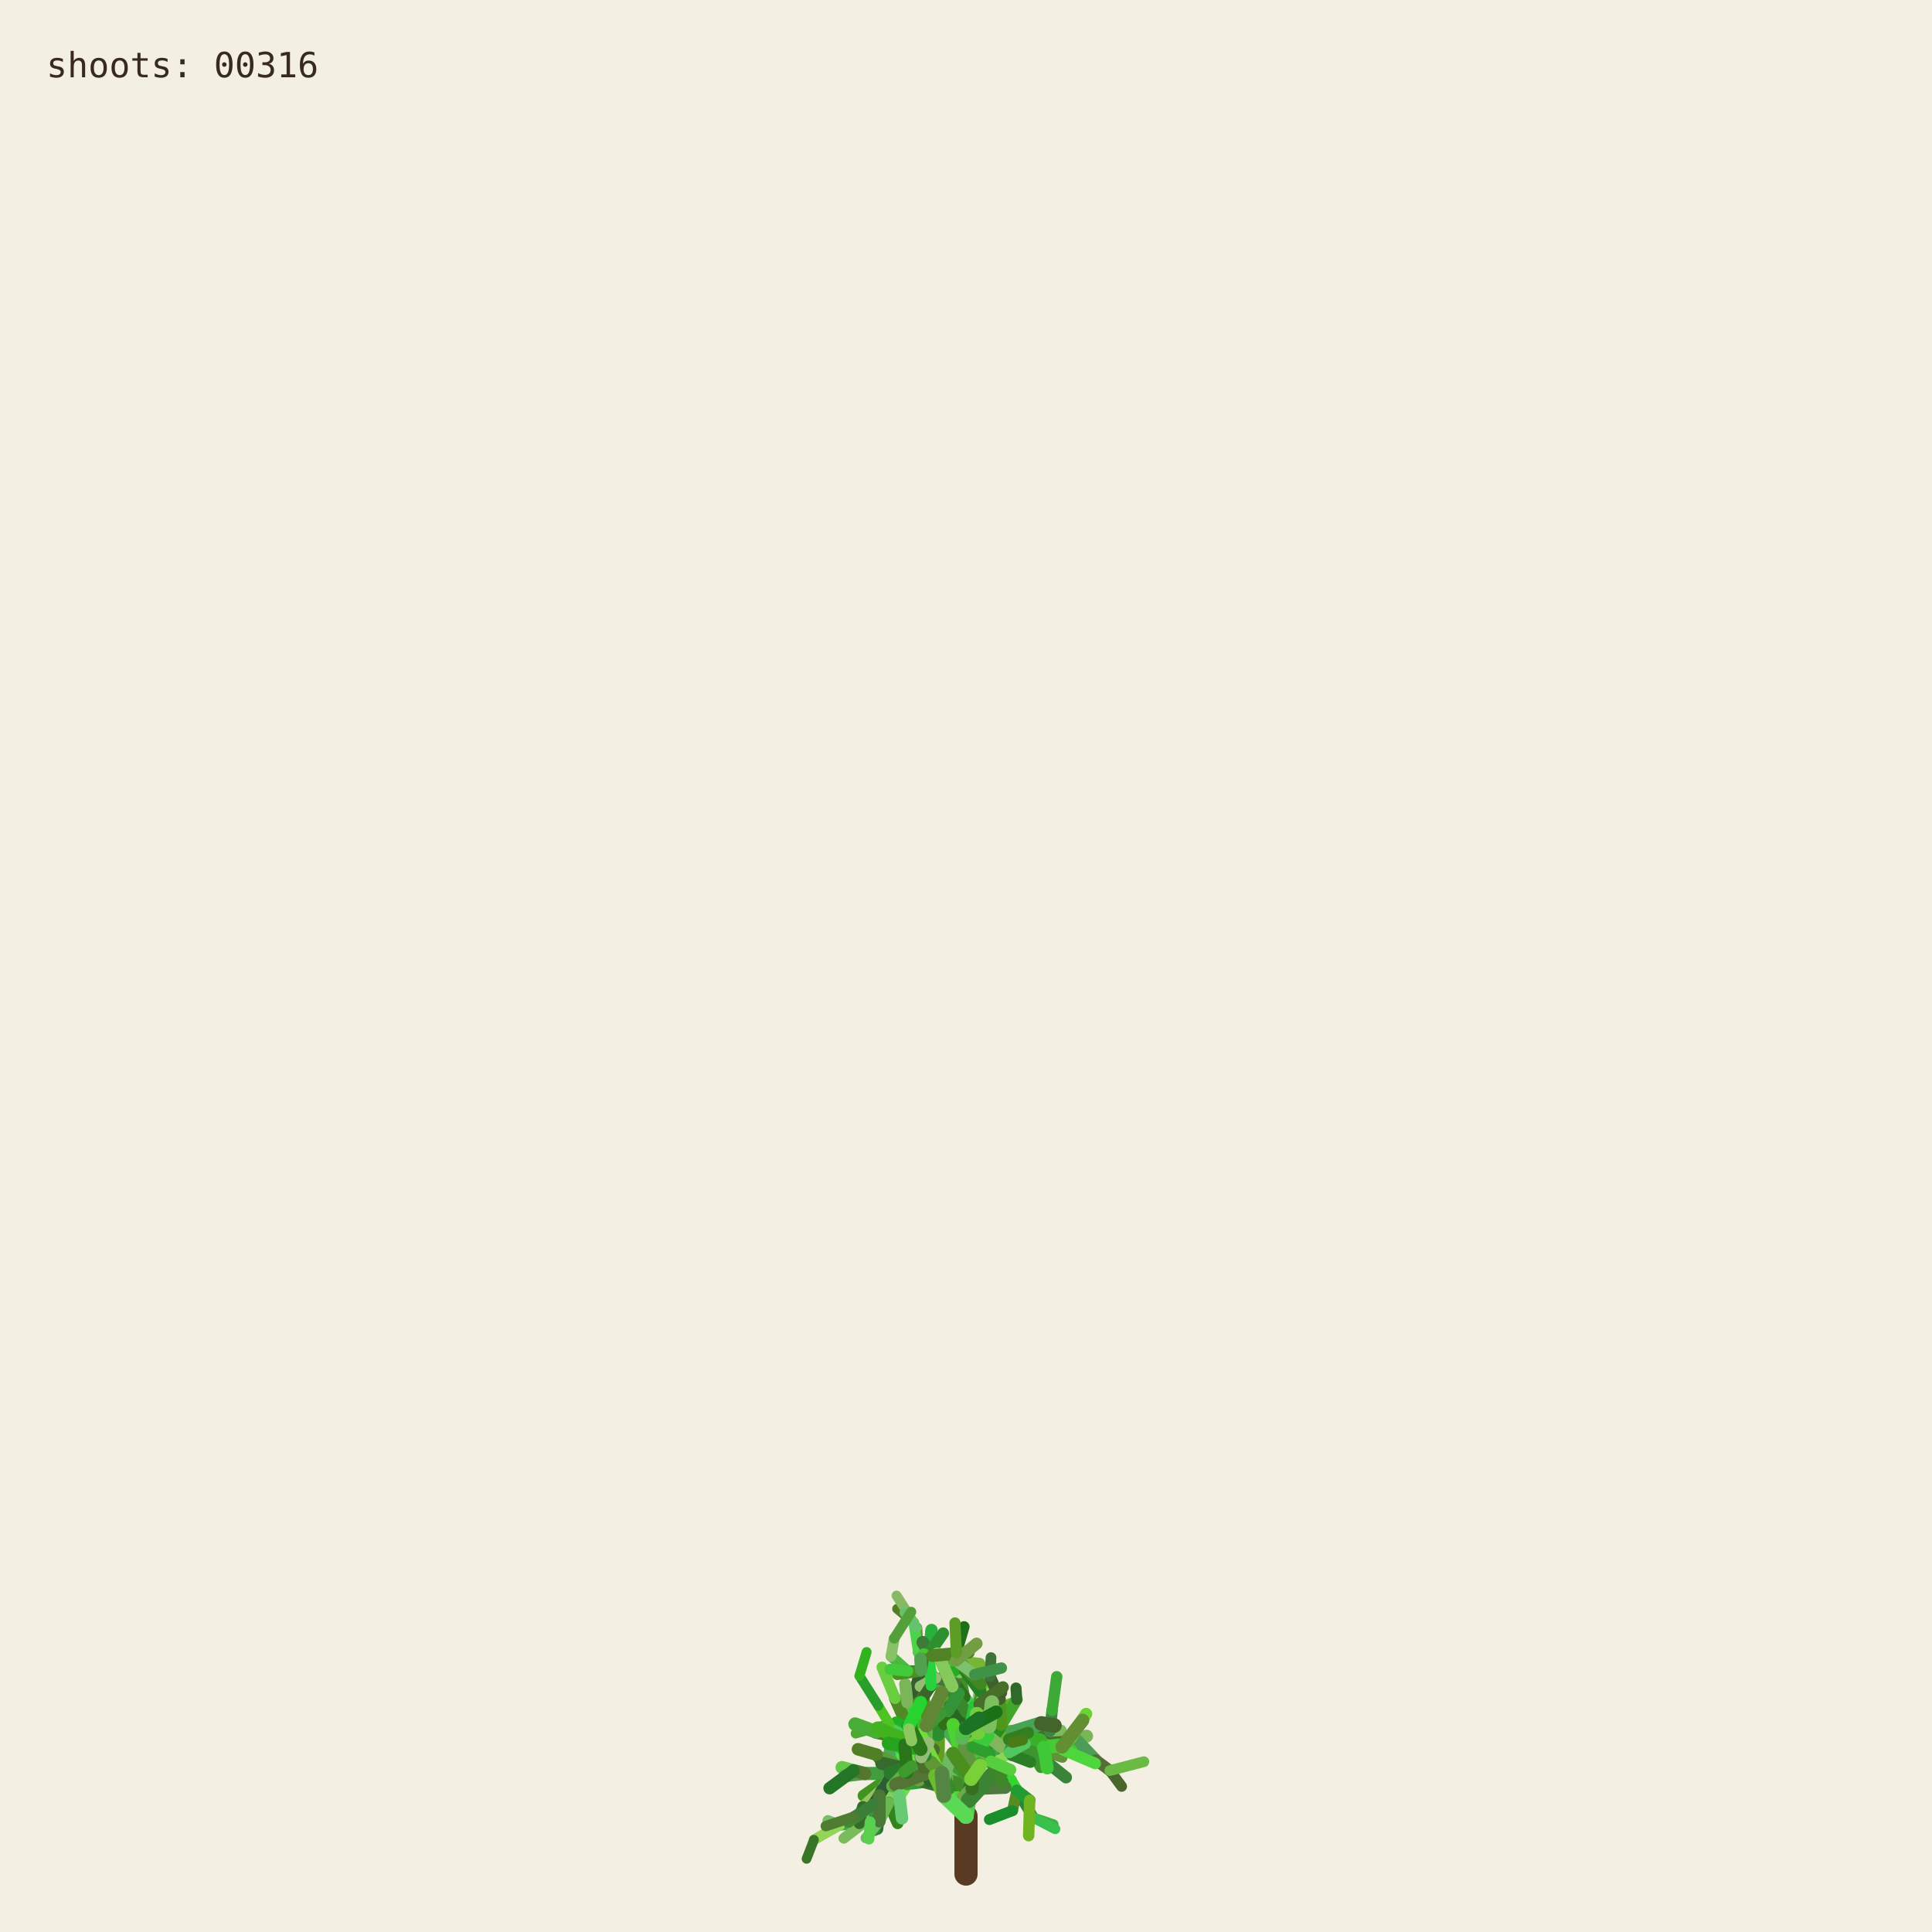
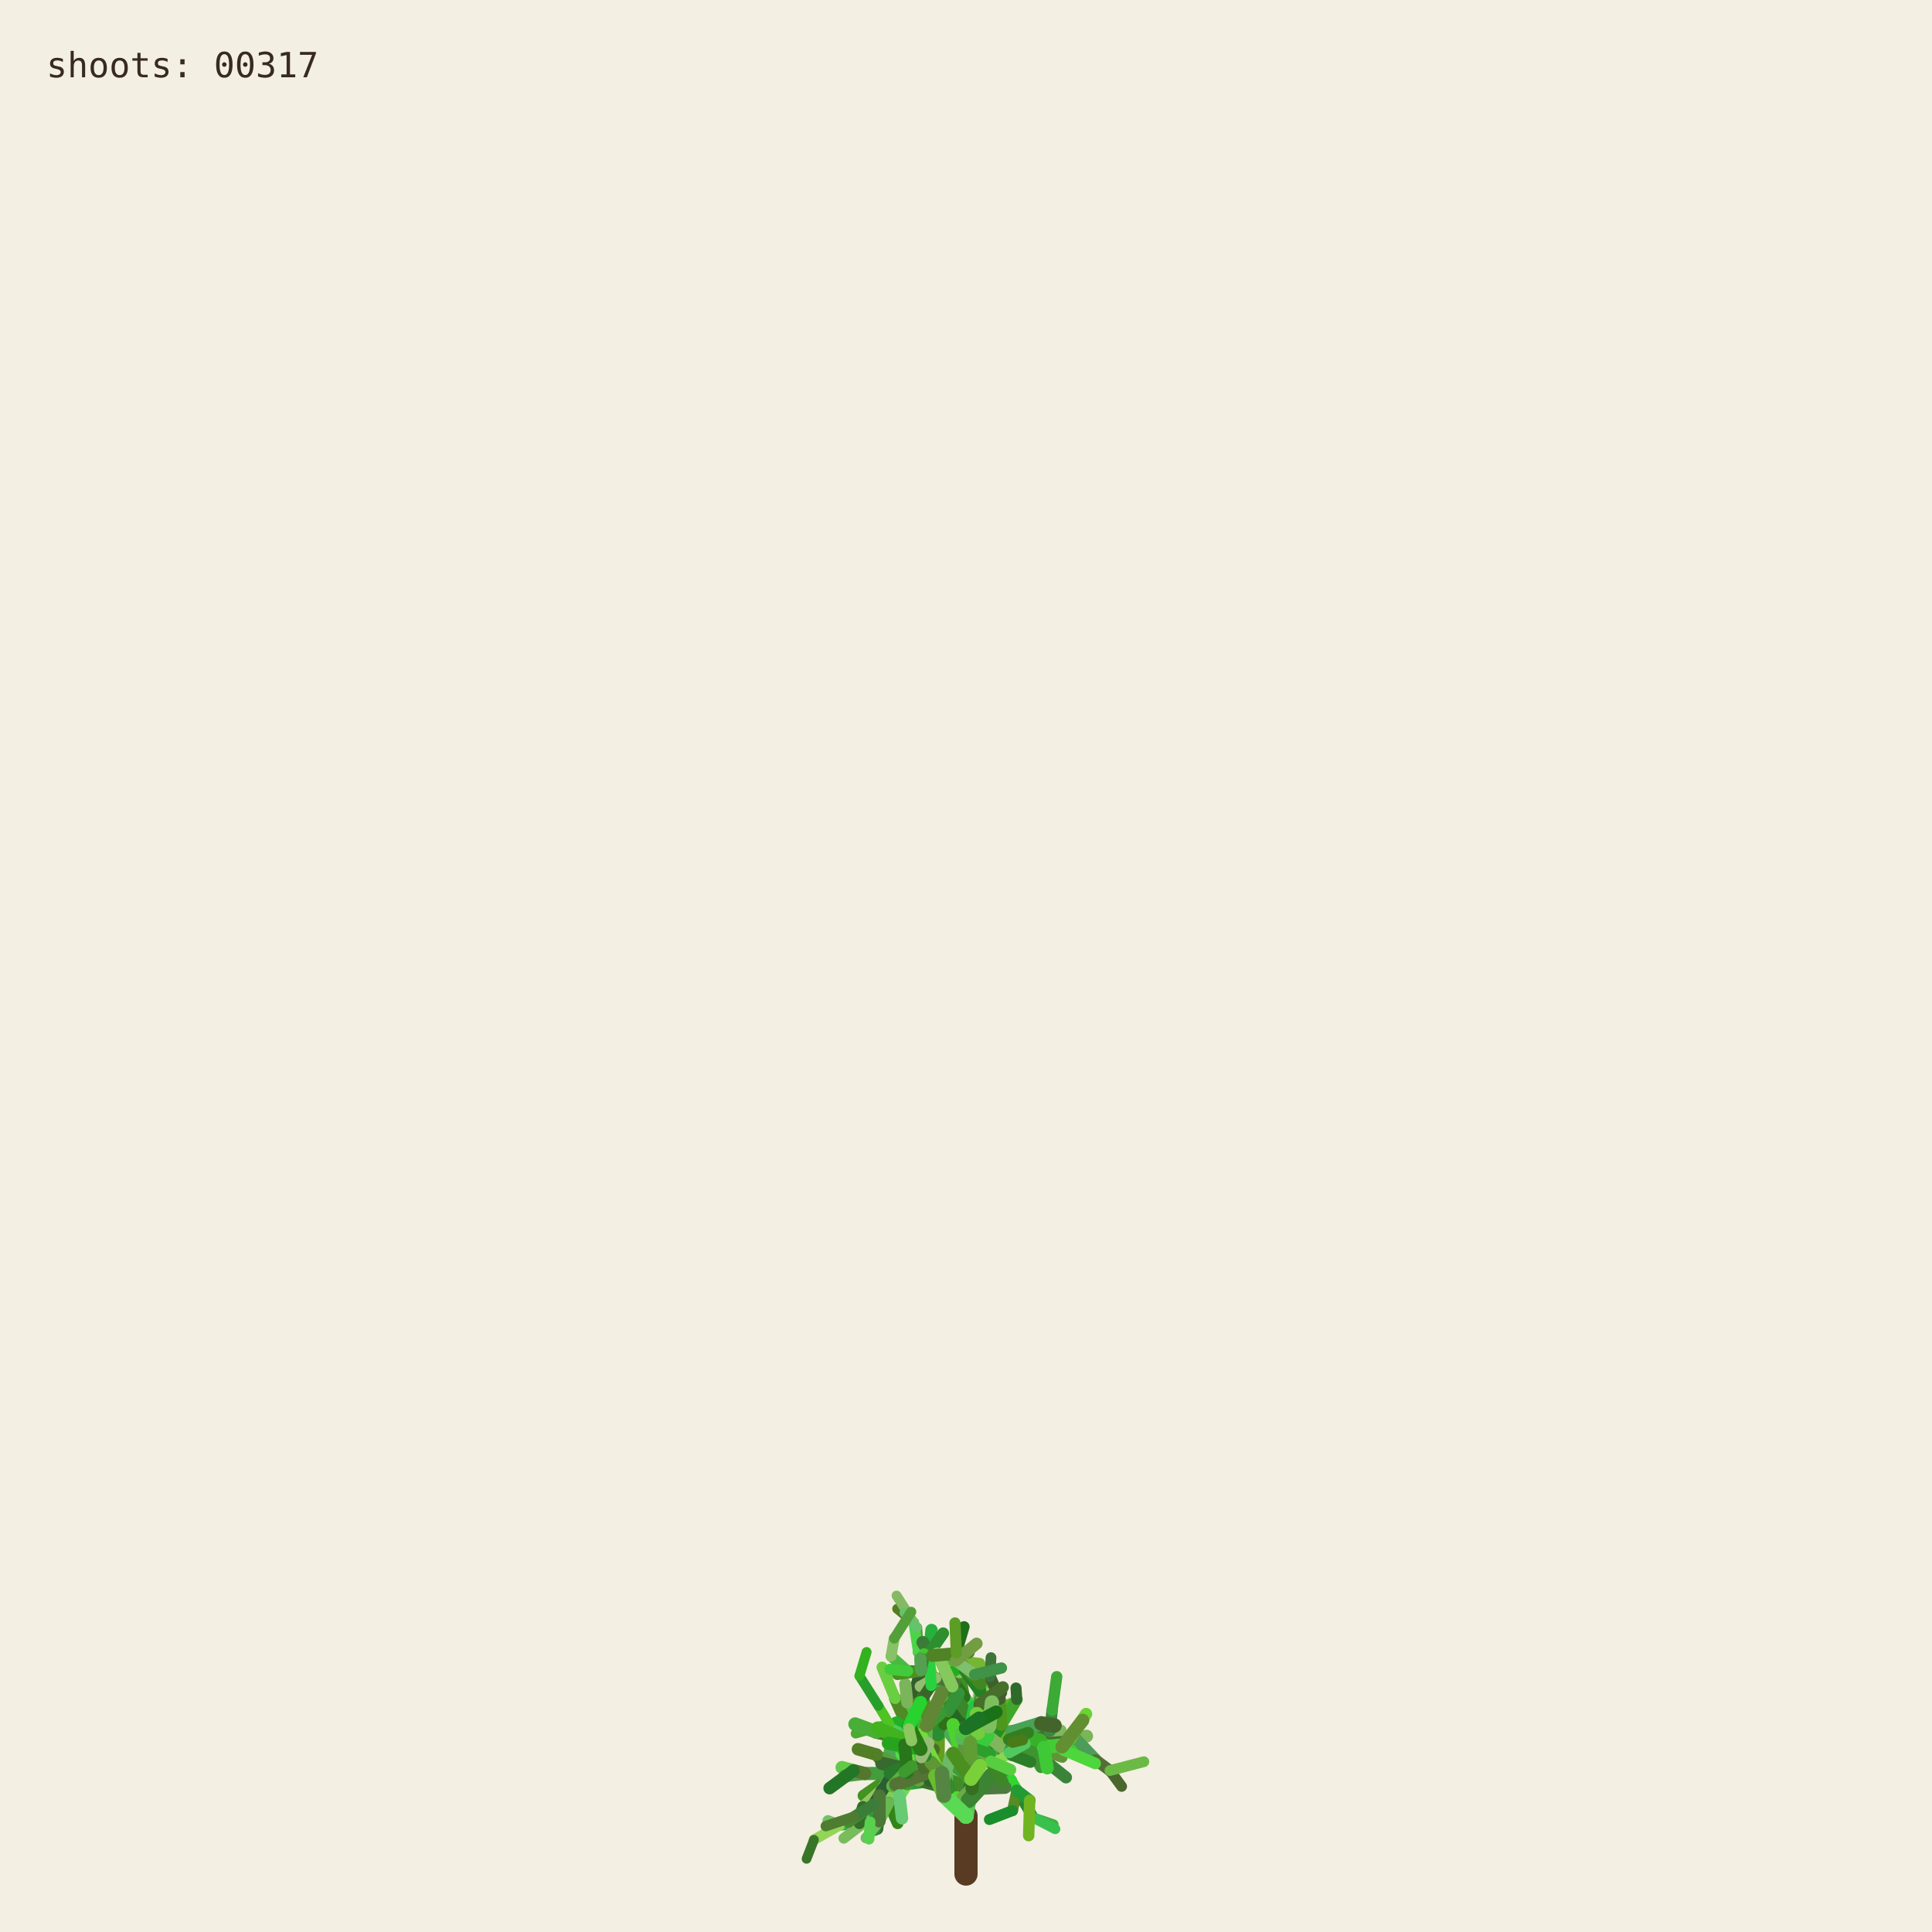
<svg xmlns="http://www.w3.org/2000/svg" viewBox="0 0 1000 1000" role="img" aria-labelledby="title desc">
  <rect width="1000" height="1000" fill="#f3efe3" />
  <g fill="none" stroke-linecap="round">
    <path d="M500 970 L500 940" stroke="#593a22" stroke-width="12" />
    <path d="M500.000 940.000 L494.591 923.254" stroke="hsl(89 50% 51%)" stroke-width="8.067" data-shoot="1" />
    <path d="M500.000 940.000 L498.548 930.480" stroke="hsl(108 42% 32%)" stroke-width="7.603" data-shoot="2" />
    <path d="M494.591 923.254 L485.237 916.016" stroke="hsl(129 39% 53%)" stroke-width="7.427" data-shoot="3" />
    <path d="M498.548 930.480 L502.606 920.794" stroke="hsl(125 41% 32%)" stroke-width="7.235" data-shoot="4" />
    <path d="M502.606 920.794 L496.770 905.343" stroke="hsl(93 34% 43%)" stroke-width="7.253" data-shoot="5" />
    <path d="M494.591 923.254 L497.365 909.040" stroke="hsl(116 35% 60%)" stroke-width="8.012" data-shoot="6" />
    <path d="M485.237 916.016 L485.497 897.710" stroke="hsl(89 69% 37%)" stroke-width="7.213" data-shoot="7" />
    <path d="M496.770 905.343 L501.215 895.004" stroke="hsl(92 66% 60%)" stroke-width="7.141" data-shoot="8" />
    <path d="M497.365 909.040 L506.164 896.866" stroke="hsl(126 59% 38%)" stroke-width="8.073" data-shoot="9" />
    <path d="M501.215 895.004 L510.832 888.548" stroke="hsl(91 35% 42%)" stroke-width="6.879" data-shoot="10" />
    <path d="M485.497 897.710 L493.416 891.622" stroke="hsl(104 36% 49%)" stroke-width="7.124" data-shoot="11" />
    <path d="M500.000 940.000 L490.927 925.443" stroke="hsl(108 70% 51%)" stroke-width="7.399" data-shoot="12" />
    <path d="M485.237 916.016 L479.157 913.325" stroke="hsl(112 69% 34%)" stroke-width="7.149" data-shoot="13" />
    <path d="M490.927 925.443 L481.351 921.527" stroke="hsl(111 58% 32%)" stroke-width="6.945" data-shoot="14" />
    <path d="M498.548 930.480 L503.173 925.799" stroke="hsl(98 40% 48%)" stroke-width="6.990" data-shoot="15" />
    <path d="M496.770 905.343 L505.035 888.845" stroke="hsl(101 68% 48%)" stroke-width="6.979" data-shoot="16" />
    <path d="M493.416 891.622 L508.817 896.643" stroke="hsl(128 70% 39%)" stroke-width="6.561" data-shoot="17" />
    <path d="M479.157 913.325 L469.750 899.500" stroke="hsl(95 57% 50%)" stroke-width="7.139" data-shoot="18" />
    <path d="M505.035 888.845 L508.436 880.301" stroke="hsl(98 53% 41%)" stroke-width="6.832" data-shoot="19" />
    <path d="M501.215 895.004 L501.550 888.479" stroke="hsl(112 68% 42%)" stroke-width="6.773" data-shoot="20" />
    <path d="M485.237 916.016 L479.029 908.697" stroke="hsl(100 57% 53%)" stroke-width="6.945" data-shoot="21" />
    <path d="M502.606 920.794 L496.127 911.207" stroke="hsl(123 62% 40%)" stroke-width="6.865" data-shoot="22" />
    <path d="M496.127 911.207 L497.635 896.782" stroke="hsl(93 65% 34%)" stroke-width="6.505" data-shoot="23" />
    <path d="M494.591 923.254 L500.793 909.571" stroke="hsl(113 71% 34%)" stroke-width="7.895" data-shoot="24" />
    <path d="M485.237 916.016 L479.462 917.793" stroke="hsl(99 66% 28%)" stroke-width="7.154" data-shoot="25" />
    <path d="M485.237 916.016 L473.231 912.147" stroke="hsl(93 38% 42%)" stroke-width="6.997" data-shoot="26" />
    <path d="M485.237 916.016 L473.737 913.680" stroke="hsl(114 35% 58%)" stroke-width="6.828" data-shoot="27" />
    <path d="M497.635 896.782 L497.395 881.015" stroke="hsl(110 56% 51%)" stroke-width="6.336" data-shoot="28" />
    <path d="M469.750 899.500 L453.522 896.436" stroke="hsl(121 37% 46%)" stroke-width="7.140" data-shoot="29" />
    <path d="M481.351 921.527 L469.530 923.105" stroke="hsl(126 55% 40%)" stroke-width="6.995" data-shoot="30" />
    <path d="M505.035 888.845 L499.035 878.436" stroke="hsl(88 42% 31%)" stroke-width="6.545" data-shoot="31" />
    <path d="M502.606 920.794 L507.653 911.330" stroke="hsl(99 57% 28%)" stroke-width="6.856" data-shoot="32" />
    <path d="M481.351 921.527 L478.279 914.724" stroke="hsl(122 35% 29%)" stroke-width="6.742" data-shoot="33" />
    <path d="M508.817 896.643 L522.168 900.369" stroke="hsl(122 67% 50%)" stroke-width="6.210" data-shoot="34" />
    <path d="M479.029 908.697 L477.185 899.261" stroke="hsl(124 64% 35%)" stroke-width="6.693" data-shoot="35" />
    <path d="M494.591 923.254 L498.563 913.442" stroke="hsl(122 45% 42%)" stroke-width="7.987" data-shoot="36" />
    <path d="M473.737 913.680 L467.283 915.265" stroke="hsl(125 60% 37%)" stroke-width="6.814" data-shoot="37" />
    <path d="M481.351 921.527 L469.226 908.135" stroke="hsl(113 69% 37%)" stroke-width="6.660" data-shoot="38" />
    <path d="M473.231 912.147 L461.374 919.424" stroke="hsl(100 70% 60%)" stroke-width="6.453" data-shoot="39" />
    <path d="M497.635 896.782 L500.334 886.420" stroke="hsl(108 47% 53%)" stroke-width="6.302" data-shoot="40" />
    <path d="M467.283 915.265 L455.168 929.331" stroke="hsl(120 40% 35%)" stroke-width="6.786" data-shoot="41" />
    <path d="M508.817 896.643 L512.869 911.725" stroke="hsl(110 63% 40%)" stroke-width="6.518" data-shoot="42" />
    <path d="M496.127 911.207 L497.987 905.795" stroke="hsl(115 70% 35%)" stroke-width="6.363" data-shoot="43" />
    <path d="M507.653 911.330 L512.674 910.357" stroke="hsl(104 36% 57%)" stroke-width="6.747" data-shoot="44" />
    <path d="M479.157 913.325 L470.181 917.185" stroke="hsl(95 64% 53%)" stroke-width="6.833" data-shoot="45" />
    <path d="M469.750 899.500 L469.633 881.151" stroke="hsl(111 38% 45%)" stroke-width="6.815" data-shoot="46" />
    <path d="M479.029 908.697 L480.879 892.655" stroke="hsl(102 44% 35%)" stroke-width="6.467" data-shoot="47" />
    <path d="M500.334 886.420 L507.457 881.593" stroke="hsl(118 47% 56%)" stroke-width="6.197" data-shoot="48" />
    <path d="M461.374 919.424 L446.935 929.431" stroke="hsl(102 65% 35%)" stroke-width="6.069" data-shoot="49" />
    <path d="M508.436 880.301 L507.585 871.602" stroke="hsl(97 61% 57%)" stroke-width="6.448" data-shoot="50" />
    <path d="M512.674 910.357 L523.304 921.702" stroke="hsl(122 61% 39%)" stroke-width="6.341" data-shoot="51" />
    <path d="M500.000 940.000 L501.279 931.882" stroke="hsl(118 51% 56%)" stroke-width="7.998" data-shoot="52" />
    <path d="M499.035 878.436 L496.590 865.625" stroke="hsl(103 58% 35%)" stroke-width="6.115" data-shoot="53" />
    <path d="M485.497 897.710 L488.970 892.287" stroke="hsl(123 54% 36%)" stroke-width="7.087" data-shoot="54" />
    <path d="M496.590 865.625 L495.009 855.557" stroke="hsl(97 49% 56%)" stroke-width="6.061" data-shoot="55" />
    <path d="M469.633 881.151 L484.418 870.623" stroke="hsl(128 48% 30%)" stroke-width="6.659" data-shoot="56" />
    <path d="M485.237 916.016 L477.752 911.974" stroke="hsl(90 58% 50%)" stroke-width="6.898" data-shoot="57" />
    <path d="M498.563 913.442 L502.383 908.863" stroke="hsl(97 61% 59%)" stroke-width="7.688" data-shoot="58" />
    <path d="M479.157 913.325 L464.639 921.037" stroke="hsl(94 69% 32%)" stroke-width="6.531" data-shoot="59" />
    <path d="M478.279 914.724 L471.794 900.929" stroke="hsl(117 71% 29%)" stroke-width="6.231" data-shoot="60" />
    <path d="M522.168 900.369 L536.734 901.964" stroke="hsl(111 46% 60%)" stroke-width="6.038" data-shoot="61" />
    <path d="M471.794 900.929 L465.848 895.170" stroke="hsl(103 40% 56%)" stroke-width="5.768" data-shoot="62" />
    <path d="M469.750 899.500 L468.128 889.982" stroke="hsl(93 64% 30%)" stroke-width="6.667" data-shoot="63" />
    <path d="M477.185 899.261 L475.657 893.582" stroke="hsl(113 52% 40%)" stroke-width="6.319" data-shoot="64" />
    <path d="M479.029 908.697 L474.737 903.891" stroke="hsl(93 52% 43%)" stroke-width="6.709" data-shoot="65" />
    <path d="M523.304 921.702 L526.314 926.781" stroke="hsl(119 67% 51%)" stroke-width="6.166" data-shoot="66" />
    <path d="M505.035 888.845 L507.387 875.338" stroke="hsl(96 40% 59%)" stroke-width="6.739" data-shoot="67" />
    <path d="M522.168 900.369 L537.413 908.545" stroke="hsl(99 61% 27%)" stroke-width="6.155" data-shoot="68" />
    <path d="M497.395 881.015 L483.011 868.683" stroke="hsl(129 53% 36%)" stroke-width="6.314" data-shoot="69" />
    <path d="M522.168 900.369 L534.219 906.339" stroke="hsl(108 48% 38%)" stroke-width="6.199" data-shoot="70" />
    <path d="M493.416 891.622 L507.262 882.093" stroke="hsl(127 63% 43%)" stroke-width="6.826" data-shoot="71" />
    <path d="M502.383 908.863 L508.238 907.761" stroke="hsl(99 66% 30%)" stroke-width="7.032" data-shoot="72" />
    <path d="M508.817 896.643 L514.829 892.790" stroke="hsl(125 40% 46%)" stroke-width="6.585" data-shoot="73" />
    <path d="M468.128 889.982 L473.133 877.764" stroke="hsl(115 52% 51%)" stroke-width="6.671" data-shoot="74" />
    <path d="M465.848 895.170 L460.313 892.280" stroke="hsl(102 70% 44%)" stroke-width="5.549" data-shoot="75" />
    <path d="M468.128 889.982 L463.284 879.089" stroke="hsl(94 59% 34%)" stroke-width="6.302" data-shoot="76" />
    <path d="M461.374 919.424 L456.357 926.300" stroke="hsl(126 42% 53%)" stroke-width="6.125" data-shoot="77" />
    <path d="M483.011 868.683 L476.458 865.059" stroke="hsl(124 68% 42%)" stroke-width="6.199" data-shoot="78" />
    <path d="M455.168 929.331 L454.837 939.862" stroke="hsl(125 68% 35%)" stroke-width="6.316" data-shoot="79" />
    <path d="M534.219 906.339 L550.383 905.736" stroke="hsl(112 63% 35%)" stroke-width="5.969" data-shoot="80" />
    <path d="M470.181 917.185 L459.860 933.116" stroke="hsl(100 53% 58%)" stroke-width="6.224" data-shoot="81" />
    <path d="M497.395 881.015 L484.197 869.260" stroke="hsl(122 53% 43%)" stroke-width="5.862" data-shoot="82" />
    <path d="M536.734 901.964 L543.504 896.023" stroke="hsl(116 68% 27%)" stroke-width="5.871" data-shoot="83" />
    <path d="M476.458 865.059 L469.801 864.922" stroke="hsl(112 62% 33%)" stroke-width="6.006" data-shoot="84" />
    <path d="M506.164 896.866 L524.059 896.699" stroke="hsl(91 64% 42%)" stroke-width="7.575" data-shoot="85" />
    <path d="M485.237 916.016 L472.910 908.590" stroke="hsl(102 57% 31%)" stroke-width="6.875" data-shoot="86" />
    <path d="M469.530 923.105 L465.520 929.278" stroke="hsl(107 67% 59%)" stroke-width="6.616" data-shoot="87" />
    <path d="M505.035 888.845 L509.868 870.612" stroke="hsl(101 57% 37%)" stroke-width="6.791" data-shoot="88" />
    <path d="M493.416 891.622 L509.951 888.485" stroke="hsl(92 44% 58%)" stroke-width="6.812" data-shoot="89" />
    <path d="M503.173 925.799 L520.191 925.155" stroke="hsl(105 34% 36%)" stroke-width="6.682" data-shoot="90" />
    <path d="M474.737 903.891 L466.772 894.583" stroke="hsl(116 48% 51%)" stroke-width="6.158" data-shoot="91" />
    <path d="M484.197 869.260 L475.358 855.233" stroke="hsl(100 34% 37%)" stroke-width="5.647" data-shoot="92" />
    <path d="M505.035 888.845 L500.829 880.951" stroke="hsl(127 58% 52%)" stroke-width="6.474" data-shoot="93" />
    <path d="M479.157 913.325 L471.905 914.367" stroke="hsl(125 48% 52%)" stroke-width="6.716" data-shoot="94" />
    <path d="M501.279 931.882 L513.403 918.671" stroke="hsl(114 44% 36%)" stroke-width="7.978" data-shoot="95" />
    <path d="M524.059 896.699 L540.269 904.338" stroke="hsl(108 35% 44%)" stroke-width="7.297" data-shoot="96" />
    <path d="M524.059 896.699 L540.170 897.356" stroke="hsl(125 52% 30%)" stroke-width="6.964" data-shoot="97" />
    <path d="M497.635 896.782 L497.191 889.399" stroke="hsl(88 69% 31%)" stroke-width="6.119" data-shoot="98" />
    <path d="M508.436 880.301 L513.376 874.721" stroke="hsl(89 59% 56%)" stroke-width="6.732" data-shoot="99" />
    <path d="M469.530 923.105 L461.520 917.825" stroke="hsl(113 54% 40%)" stroke-width="7.033" data-shoot="100" />
    <path d="M473.133 877.764 L476.780 864.372" stroke="hsl(110 34% 27%)" stroke-width="6.596" data-shoot="101" />
    <path d="M471.794 900.929 L479.914 884.001" stroke="hsl(126 41% 32%)" stroke-width="6.024" data-shoot="102" />
    <path d="M512.674 910.357 L522.333 907.203" stroke="hsl(103 64% 43%)" stroke-width="6.219" data-shoot="103" />
    <path d="M509.868 870.612 L506.361 863.395" stroke="hsl(120 56% 49%)" stroke-width="6.521" data-shoot="104" />
    <path d="M540.170 897.356 L556.575 899.863" stroke="hsl(100 40% 31%)" stroke-width="6.676" data-shoot="105" />
    <path d="M459.860 933.116 L464.616 943.790" stroke="hsl(105 68% 31%)" stroke-width="5.925" data-shoot="106" />
    <path d="M461.520 917.825 L453.738 908.211" stroke="hsl(98 54% 31%)" stroke-width="6.452" data-shoot="107" />
    <path d="M509.951 888.485 L523.296 882.278" stroke="hsl(97 61% 43%)" stroke-width="6.765" data-shoot="108" />
    <path d="M479.029 908.697 L460.671 906.383" stroke="hsl(128 39% 48%)" stroke-width="6.494" data-shoot="109" />
    <path d="M469.633 881.151 L468.563 871.658" stroke="hsl(98 38% 53%)" stroke-width="6.301" data-shoot="110" />
    <path d="M456.357 926.300 L446.582 935.154" stroke="hsl(90 47% 57%)" stroke-width="5.838" data-shoot="111" />
    <path d="M488.970 892.287 L490.829 885.358" stroke="hsl(104 63% 27%)" stroke-width="6.888" data-shoot="112" />
    <path d="M499.035 878.436 L493.946 871.238" stroke="hsl(110 61% 28%)" stroke-width="6.405" data-shoot="113" />
    <path d="M503.173 925.799 L503.949 916.037" stroke="hsl(108 61% 30%)" stroke-width="6.764" data-shoot="114" />
    <path d="M484.418 870.623 L497.330 862.535" stroke="hsl(119 70% 40%)" stroke-width="6.117" data-shoot="115" />
    <path d="M476.780 864.372 L482.198 858.124" stroke="hsl(97 71% 34%)" stroke-width="6.331" data-shoot="116" />
    <path d="M459.860 933.116 L450.375 943.022" stroke="hsl(119 67% 40%)" stroke-width="6.054" data-shoot="117" />
    <path d="M537.413 908.545 L551.771 920.000" stroke="hsl(119 40% 37%)" stroke-width="6.202" data-shoot="118" />
    <path d="M476.780 864.372 L481.041 855.578" stroke="hsl(128 51% 38%)" stroke-width="6.621" data-shoot="119" />
    <path d="M475.358 855.233 L474.548 842.544" stroke="hsl(89 65% 36%)" stroke-width="5.593" data-shoot="120" />
    <path d="M479.029 908.697 L479.467 893.313" stroke="hsl(105 42% 49%)" stroke-width="6.799" data-shoot="121" />
    <path d="M494.591 923.254 L484.466 914.996" stroke="hsl(104 48% 55%)" stroke-width="7.531" data-shoot="122" />
    <path d="M503.173 925.799 L503.396 917.056" stroke="hsl(104 56% 28%)" stroke-width="6.644" data-shoot="123" />
    <path d="M493.946 871.238 L489.038 865.959" stroke="hsl(102 40% 44%)" stroke-width="6.042" data-shoot="124" />
    <path d="M467.283 915.265 L457.242 909.920" stroke="hsl(103 45% 43%)" stroke-width="6.457" data-shoot="125" />
    <path d="M471.794 900.929 L454.133 896.956" stroke="hsl(89 50% 31%)" stroke-width="6.180" data-shoot="126" />
    <path d="M454.837 939.862 L454.096 946.606" stroke="hsl(125 36% 31%)" stroke-width="6.220" data-shoot="127" />
    <path d="M481.041 855.578 L482.155 843.709" stroke="hsl(129 63% 42%)" stroke-width="6.417" data-shoot="128" />
    <path d="M490.829 885.358 L492.861 872.817" stroke="hsl(95 65% 40%)" stroke-width="6.754" data-shoot="129" />
    <path d="M478.279 914.724 L465.635 903.587" stroke="hsl(96 66% 52%)" stroke-width="6.672" data-shoot="130" />
    <path d="M450.375 943.022 L434.576 944.722" stroke="hsl(127 55% 44%)" stroke-width="5.725" data-shoot="131" />
    <path d="M459.860 933.116 L451.962 941.801" stroke="hsl(127 54% 57%)" stroke-width="5.888" data-shoot="132" />
    <path d="M526.314 926.781 L534.894 940.878" stroke="hsl(125 53% 34%)" stroke-width="5.720" data-shoot="133" />
    <path d="M456.357 926.300 L449.709 941.533" stroke="hsl(112 47% 29%)" stroke-width="5.948" data-shoot="134" />
    <path d="M556.575 899.863 L562.434 898.624" stroke="hsl(99 39% 53%)" stroke-width="6.651" data-shoot="135" />
    <path d="M556.575 899.863 L567.158 910.979" stroke="hsl(128 34% 46%)" stroke-width="6.350" data-shoot="136" />
    <path d="M461.520 917.825 L447.767 917.982" stroke="hsl(118 43% 43%)" stroke-width="6.808" data-shoot="137" />
    <path d="M502.383 908.863 L502.275 894.506" stroke="hsl(114 52% 34%)" stroke-width="7.514" data-shoot="138" />
    <path d="M484.466 914.996 L469.919 914.610" stroke="hsl(90 45% 56%)" stroke-width="7.261" data-shoot="139" />
    <path d="M506.164 896.866 L511.996 893.538" stroke="hsl(100 40% 30%)" stroke-width="7.562" data-shoot="140" />
    <path d="M508.238 907.761 L516.195 908.520" stroke="hsl(102 44% 31%)" stroke-width="6.802" data-shoot="141" />
    <path d="M536.734 901.964 L544.250 907.905" stroke="hsl(91 54% 33%)" stroke-width="5.663" data-shoot="142" />
    <path d="M479.157 913.325 L471.950 914.117" stroke="hsl(102 39% 34%)" stroke-width="6.550" data-shoot="143" />
    <path d="M494.591 923.254 L482.152 919.513" stroke="hsl(104 56% 35%)" stroke-width="7.930" data-shoot="144" />
    <path d="M508.817 896.643 L515.085 912.072" stroke="hsl(125 43% 46%)" stroke-width="6.163" data-shoot="145" />
    <path d="M482.152 919.513 L467.316 907.872" stroke="hsl(97 66% 48%)" stroke-width="7.452" data-shoot="146" />
    <path d="M480.879 892.655 L475.418 881.125" stroke="hsl(88 59% 33%)" stroke-width="5.933" data-shoot="147" />
    <path d="M540.269 904.338 L549.716 904.178" stroke="hsl(92 48% 60%)" stroke-width="6.883" data-shoot="148" />
    <path d="M467.316 907.872 L467.480 902.032" stroke="hsl(120 56% 54%)" stroke-width="7.156" data-shoot="149" />
    <path d="M483.011 868.683 L480.032 858.496" stroke="hsl(90 69% 50%)" stroke-width="5.778" data-shoot="150" />
    <path d="M497.191 889.399 L491.630 882.997" stroke="hsl(116 51% 27%)" stroke-width="6.106" data-shoot="151" />
    <path d="M482.152 919.513 L478.791 913.069" stroke="hsl(91 53% 41%)" stroke-width="7.533" data-shoot="152" />
    <path d="M543.504 896.023 L549.105 895.596" stroke="hsl(100 40% 55%)" stroke-width="5.914" data-shoot="153" />
    <path d="M467.283 915.265 L456.437 912.665" stroke="hsl(113 38% 30%)" stroke-width="6.866" data-shoot="154" />
    <path d="M567.158 910.979 L574.486 916.440" stroke="hsl(88 35% 32%)" stroke-width="5.955" data-shoot="155" />
    <path d="M512.869 911.725 L518.866 922.323" stroke="hsl(106 54% 34%)" stroke-width="6.353" data-shoot="156" />
    <path d="M500.334 886.420 L490.418 872.350" stroke="hsl(110 51% 35%)" stroke-width="6.150" data-shoot="157" />
    <path d="M500.793 909.571 L498.095 899.473" stroke="hsl(109 69% 28%)" stroke-width="7.556" data-shoot="158" />
    <path d="M449.709 941.533 L436.765 951.498" stroke="hsl(102 42% 55%)" stroke-width="5.534" data-shoot="159" />
    <path d="M508.238 907.761 L518.302 892.720" stroke="hsl(117 63% 34%)" stroke-width="6.708" data-shoot="160" />
    <path d="M475.358 855.233 L472.993 839.858" stroke="hsl(119 62% 56%)" stroke-width="5.562" data-shoot="161" />
    <path d="M502.275 894.506 L504.670 883.372" stroke="hsl(128 65% 46%)" stroke-width="6.876" data-shoot="162" />
    <path d="M540.269 904.338 L544.102 907.850" stroke="hsl(99 35% 29%)" stroke-width="7.336" data-shoot="163" />
    <path d="M536.734 901.964 L554.643 905.916" stroke="hsl(112 68% 48%)" stroke-width="5.906" data-shoot="164" />
    <path d="M497.365 909.040 L505.842 901.224" stroke="hsl(91 65% 48%)" stroke-width="7.533" data-shoot="165" />
    <path d="M478.279 914.724 L467.960 905.929" stroke="hsl(128 59% 50%)" stroke-width="6.781" data-shoot="166" />
    <path d="M461.374 919.424 L451.958 934.122" stroke="hsl(127 35% 27%)" stroke-width="6.092" data-shoot="167" />
    <path d="M463.284 879.089 L456.576 862.947" stroke="hsl(103 59% 53%)" stroke-width="5.809" data-shoot="168" />
    <path d="M500.000 940.000 L488.580 929.317" stroke="hsl(117 64% 59%)" stroke-width="8.005" data-shoot="169" />
    <path d="M447.767 917.982 L435.801 914.831" stroke="hsl(108 55% 54%)" stroke-width="6.726" data-shoot="170" />
    <path d="M477.752 911.974 L468.826 903.841" stroke="hsl(89 70% 51%)" stroke-width="6.964" data-shoot="171" />
    <path d="M469.919 914.610 L460.892 917.724" stroke="hsl(121 49% 32%)" stroke-width="7.015" data-shoot="172" />
    <path d="M503.396 917.056 L509.013 905.051" stroke="hsl(120 50% 45%)" stroke-width="6.671" data-shoot="173" />
    <path d="M549.716 904.178 L554.177 899.548" stroke="hsl(106 62% 45%)" stroke-width="6.645" data-shoot="174" />
    <path d="M460.313 892.280 L442.892 897.267" stroke="hsl(106 54% 43%)" stroke-width="5.141" data-shoot="175" />
    <path d="M490.418 872.350 L480.658 869.975" stroke="hsl(120 49% 46%)" stroke-width="5.821" data-shoot="176" />
    <path d="M479.467 893.313 L480.721 885.946" stroke="hsl(94 40% 41%)" stroke-width="6.222" data-shoot="177" />
    <path d="M488.580 929.317 L489.421 919.838" stroke="hsl(107 36% 50%)" stroke-width="7.943" data-shoot="178" />
    <path d="M526.314 926.781 L524.087 937.173" stroke="hsl(90 60% 34%)" stroke-width="5.700" data-shoot="179" />
    <path d="M490.927 925.443 L475.469 921.381" stroke="hsl(110 44% 31%)" stroke-width="6.893" data-shoot="180" />
    <path d="M518.302 892.720 L526.275 879.623" stroke="hsl(109 60% 41%)" stroke-width="6.159" data-shoot="181" />
    <path d="M469.750 899.500 L470.711 894.119" stroke="hsl(100 45% 57%)" stroke-width="7.025" data-shoot="182" />
    <path d="M534.219 906.339 L538.815 914.656" stroke="hsl(113 50% 39%)" stroke-width="6.149" data-shoot="183" />
    <path d="M472.993 839.858 L464.334 832.716" stroke="hsl(88 58% 31%)" stroke-width="5.062" data-shoot="184" />
    <path d="M469.801 864.922 L461.240 857.253" stroke="hsl(116 48% 49%)" stroke-width="5.656" data-shoot="185" />
    <path d="M461.240 857.253 L462.820 848.066" stroke="hsl(98 42% 58%)" stroke-width="5.640" data-shoot="186" />
    <path d="M490.829 885.358 L496.165 876.536" stroke="hsl(123 48% 39%)" stroke-width="6.482" data-shoot="187" />
    <path d="M508.817 896.643 L523.679 908.324" stroke="hsl(95 38% 54%)" stroke-width="6.611" data-shoot="188" />
    <path d="M500.793 909.571 L510.860 898.419" stroke="hsl(120 58% 51%)" stroke-width="7.770" data-shoot="189" />
    <path d="M459.860 933.116 L453.365 941.926" stroke="hsl(97 61% 35%)" stroke-width="6.281" data-shoot="190" />
    <path d="M509.868 870.612 L510.029 864.082" stroke="hsl(111 56% 52%)" stroke-width="6.833" data-shoot="191" />
    <path d="M453.522 896.436 L442.603 892.401" stroke="hsl(111 52% 45%)" stroke-width="7.032" data-shoot="192" />
    <path d="M543.504 896.023 L544.565 885.256" stroke="hsl(125 39% 38%)" stroke-width="5.927" data-shoot="193" />
    <path d="M482.198 858.124 L494.767 859.537" stroke="hsl(105 58% 45%)" stroke-width="6.146" data-shoot="194" />
    <path d="M497.987 905.795 L491.843 897.531" stroke="hsl(125 41% 48%)" stroke-width="6.386" data-shoot="195" />
    <path d="M493.946 871.238 L484.320 868.578" stroke="hsl(105 34% 34%)" stroke-width="5.939" data-shoot="196" />
    <path d="M477.185 899.261 L478.390 887.971" stroke="hsl(112 65% 44%)" stroke-width="6.377" data-shoot="197" />
    <path d="M434.576 944.722 L428.556 942.373" stroke="hsl(112 41% 58%)" stroke-width="5.738" data-shoot="198" />
    <path d="M497.987 905.795 L503.196 904.331" stroke="hsl(89 46% 31%)" stroke-width="5.847" data-shoot="199" />
    <path d="M467.316 907.872 L466.023 899.585" stroke="hsl(119 71% 58%)" stroke-width="7.258" data-shoot="200" />
    <path d="M526.314 926.781 L532.954 931.860" stroke="hsl(128 64% 37%)" stroke-width="6.148" data-shoot="201" />
    <path d="M467.960 905.929 L464.039 902.533" stroke="hsl(119 46% 49%)" stroke-width="6.612" data-shoot="202" />
    <path d="M477.185 899.261 L463.879 891.609" stroke="hsl(122 68% 41%)" stroke-width="6.319" data-shoot="203" />
    <path d="M475.469 921.381 L469.599 917.437" stroke="hsl(97 45% 44%)" stroke-width="6.783" data-shoot="204" />
    <path d="M478.279 914.724 L471.801 897.415" stroke="hsl(121 65% 58%)" stroke-width="6.714" data-shoot="205" />
    <path d="M554.177 899.548 L562.169 887.143" stroke="hsl(99 64% 51%)" stroke-width="6.341" data-shoot="206" />
    <path d="M526.275 879.623 L525.887 873.699" stroke="hsl(115 43% 29%)" stroke-width="5.721" data-shoot="207" />
    <path d="M481.041 855.578 L477.626 850.058" stroke="hsl(117 38% 35%)" stroke-width="6.581" data-shoot="208" />
    <path d="M496.770 905.343 L493.304 892.691" stroke="hsl(110 64% 51%)" stroke-width="6.797" data-shoot="209" />
    <path d="M469.750 899.500 L458.957 894.086" stroke="hsl(127 55% 55%)" stroke-width="6.620" data-shoot="210" />
    <path d="M490.927 925.443 L488.767 920.422" stroke="hsl(115 54% 36%)" stroke-width="6.870" data-shoot="211" />
    <path d="M481.041 855.578 L488.186 845.391" stroke="hsl(120 52% 37%)" stroke-width="6.098" data-shoot="212" />
    <path d="M451.958 934.122 L453.040 940.528" stroke="hsl(127 56% 39%)" stroke-width="6.131" data-shoot="213" />
    <path d="M460.313 892.280 L454.656 882.922" stroke="hsl(104 71% 45%)" stroke-width="5.122" data-shoot="214" />
    <path d="M471.950 914.117 L461.960 924.503" stroke="hsl(107 46% 48%)" stroke-width="6.541" data-shoot="215" />
    <path d="M446.582 935.154 L444.222 940.468" stroke="hsl(117 55% 46%)" stroke-width="5.688" data-shoot="216" />
    <path d="M488.767 920.422 L492.003 908.765" stroke="hsl(114 38% 56%)" stroke-width="6.278" data-shoot="217" />
    <path d="M484.320 868.578 L476.319 872.885" stroke="hsl(94 38% 59%)" stroke-width="5.787" data-shoot="218" />
    <path d="M446.582 935.154 L444.839 943.820" stroke="hsl(108 47% 29%)" stroke-width="5.857" data-shoot="219" />
    <path d="M478.390 887.971 L477.758 878.744" stroke="hsl(107 53% 47%)" stroke-width="6.025" data-shoot="220" />
    <path d="M479.467 893.313 L486.497 886.860" stroke="hsl(115 50% 40%)" stroke-width="6.726" data-shoot="221" />
    <path d="M453.365 941.926 L452.737 947.232" stroke="hsl(123 57% 36%)" stroke-width="6.073" data-shoot="222" />
    <path d="M534.894 940.878 L545.223 944.367" stroke="hsl(122 49% 47%)" stroke-width="5.409" data-shoot="223" />
    <path d="M503.196 904.331 L515.896 911.448" stroke="hsl(89 43% 46%)" stroke-width="5.358" data-shoot="224" />
    <path d="M485.237 916.016 L476.520 905.335" stroke="hsl(129 69% 35%)" stroke-width="7.385" data-shoot="225" />
    <path d="M544.250 907.905 L549.888 909.742" stroke="hsl(93 43% 40%)" stroke-width="5.355" data-shoot="226" />
    <path d="M472.993 839.858 L464.068 825.878" stroke="hsl(97 38% 56%)" stroke-width="5.144" data-shoot="227" />
    <path d="M434.576 944.722 L421.301 952.270" stroke="hsl(91 60% 59%)" stroke-width="5.495" data-shoot="228" />
    <path d="M494.767 859.537 L507.151 860.969" stroke="hsl(89 55% 46%)" stroke-width="5.687" data-shoot="229" />
    <path d="M503.949 916.037 L499.042 904.226" stroke="hsl(98 40% 42%)" stroke-width="6.625" data-shoot="230" />
    <path d="M540.269 904.338 L551.739 903.138" stroke="hsl(113 59% 50%)" stroke-width="7.215" data-shoot="231" />
    <path d="M447.767 917.982 L437.293 919.201" stroke="hsl(111 36% 44%)" stroke-width="6.566" data-shoot="232" />
    <path d="M522.333 907.203 L524.104 901.882" stroke="hsl(127 46% 41%)" stroke-width="5.986" data-shoot="233" />
    <path d="M466.023 899.585 L454.343 894.568" stroke="hsl(106 71% 41%)" stroke-width="7.143" data-shoot="234" />
    <path d="M459.860 933.116 L455.001 942.905" stroke="hsl(106 42% 52%)" stroke-width="5.952" data-shoot="235" />
    <path d="M480.879 892.655 L477.773 878.511" stroke="hsl(95 66% 34%)" stroke-width="6.336" data-shoot="236" />
    <path d="M515.896 911.448 L522.014 908.183" stroke="hsl(95 62% 58%)" stroke-width="5.037" data-shoot="237" />
    <path d="M481.351 921.527 L476.872 909.429" stroke="hsl(115 42% 28%)" stroke-width="6.739" data-shoot="238" />
    <path d="M503.196 904.331 L512.636 907.835" stroke="hsl(120 56% 40%)" stroke-width="5.656" data-shoot="239" />
    <path d="M523.679 908.324 L533.273 912.012" stroke="hsl(116 54% 32%)" stroke-width="6.078" data-shoot="240" />
    <path d="M476.780 864.372 L482.640 856.940" stroke="hsl(107 40% 29%)" stroke-width="6.577" data-shoot="241" />
    <path d="M524.087 937.173 L512.117 941.790" stroke="hsl(128 69% 33%)" stroke-width="5.679" data-shoot="242" />
    <path d="M502.606 920.794 L493.263 907.558" stroke="hsl(96 65% 34%)" stroke-width="6.930" data-shoot="243" />
    <path d="M479.462 917.793 L463.714 923.683" stroke="hsl(91 38% 33%)" stroke-width="6.993" data-shoot="244" />
    <path d="M454.656 882.922 L444.853 867.435" stroke="hsl(121 60% 39%)" stroke-width="5.125" data-shoot="245" />
    <path d="M455.001 942.905 L448.124 951.360" stroke="hsl(111 39% 57%)" stroke-width="5.416" data-shoot="246" />
    <path d="M476.780 864.372 L478.194 856.177" stroke="hsl(111 64% 48%)" stroke-width="6.036" data-shoot="247" />
    <path d="M451.958 934.122 L439.120 943.117" stroke="hsl(108 45% 37%)" stroke-width="5.933" data-shoot="248" />
    <path d="M507.387 875.338 L499.698 864.888" stroke="hsl(120 58% 32%)" stroke-width="6.402" data-shoot="249" />
    <path d="M478.279 914.724 L483.073 905.683" stroke="hsl(92 45% 30%)" stroke-width="6.783" data-shoot="250" />
    <path d="M574.486 916.440 L580.555 924.651" stroke="hsl(91 39% 29%)" stroke-width="5.574" data-shoot="251" />
    <path d="M512.869 911.725 L522.960 916.007" stroke="hsl(111 59% 53%)" stroke-width="6.098" data-shoot="252" />
    <path d="M474.548 842.544 L468.165 834.692" stroke="hsl(125 44% 58%)" stroke-width="5.094" data-shoot="253" />
    <path d="M465.520 929.278 L466.882 941.152" stroke="hsl(127 48% 60%)" stroke-width="6.409" data-shoot="254" />
    <path d="M534.894 940.878 L546.168 946.695" stroke="hsl(129 55% 49%)" stroke-width="5.315" data-shoot="255" />
    <path d="M484.466 914.996 L476.326 898.157" stroke="hsl(99 69% 55%)" stroke-width="7.231" data-shoot="256" />
    <path d="M518.302 892.720 L517.497 879.389" stroke="hsl(96 69% 35%)" stroke-width="6.215" data-shoot="257" />
    <path d="M455.168 929.331 L455.195 942.644" stroke="hsl(101 37% 34%)" stroke-width="6.462" data-shoot="258" />
    <path d="M451.958 934.122 L441.974 940.357" stroke="hsl(119 37% 36%)" stroke-width="5.759" data-shoot="259" />
    <path d="M477.758 878.744 L481.953 872.378" stroke="hsl(104 41% 28%)" stroke-width="5.937" data-shoot="260" />
    <path d="M507.585 871.602 L496.313 859.908" stroke="hsl(101 60% 33%)" stroke-width="6.267" data-shoot="261" />
    <path d="M421.301 952.270 L417.473 962.130" stroke="hsl(108 48% 31%)" stroke-width="5.031" data-shoot="262" />
    <path d="M476.520 905.335 L459.850 902.309" stroke="hsl(116 69% 38%)" stroke-width="6.885" data-shoot="263" />
    <path d="M485.237 916.016 L481.859 912.186" stroke="hsl(94 48% 40%)" stroke-width="7.015" data-shoot="264" />
    <path d="M441.974 940.357 L427.440 945.186" stroke="hsl(97 44% 34%)" stroke-width="5.410" data-shoot="265" />
    <path d="M524.059 896.699 L538.371 900.885" stroke="hsl(112 64% 42%)" stroke-width="7.229" data-shoot="266" />
    <path d="M495.009 855.557 L498.988 841.996" stroke="hsl(117 63% 27%)" stroke-width="5.753" data-shoot="267" />
    <path d="M498.095 899.473 L499.889 894.538" stroke="hsl(118 40% 53%)" stroke-width="7.309" data-shoot="268" />
    <path d="M479.029 908.697 L474.007 899.731" stroke="hsl(121 56% 34%)" stroke-width="6.456" data-shoot="269" />
    <path d="M481.953 872.378 L481.179 858.629" stroke="hsl(128 68% 49%)" stroke-width="5.728" data-shoot="270" />
    <path d="M476.872 909.429 L480.452 902.331" stroke="hsl(93 35% 60%)" stroke-width="6.418" data-shoot="271" />
    <path d="M540.269 904.338 L542.064 915.101" stroke="hsl(116 58% 50%)" stroke-width="6.697" data-shoot="272" />
    <path d="M524.059 896.699 L539.015 892.057" stroke="hsl(128 39% 46%)" stroke-width="7.484" data-shoot="273" />
    <path d="M517.497 879.389 L512.424 867.764" stroke="hsl(101 35% 28%)" stroke-width="6.045" data-shoot="274" />
    <path d="M469.599 917.437 L468.264 903.139" stroke="hsl(110 65% 28%)" stroke-width="6.596" data-shoot="275" />
    <path d="M507.262 882.093 L518.016 876.028" stroke="hsl(94 35% 27%)" stroke-width="6.597" data-shoot="276" />
    <path d="M471.950 914.117 L467.983 917.161" stroke="hsl(111 54% 39%)" stroke-width="5.979" data-shoot="277" />
    <path d="M450.375 943.022 L449.782 951.910" stroke="hsl(115 58% 56%)" stroke-width="5.602" data-shoot="278" />
    <path d="M447.767 917.982 L441.779 916.449" stroke="hsl(88 45% 32%)" stroke-width="6.681" data-shoot="279" />
    <path d="M476.520 905.335 L470.437 893.451" stroke="hsl(108 68% 28%)" stroke-width="7.125" data-shoot="280" />
    <path d="M512.424 867.764 L512.935 857.978" stroke="hsl(115 35% 34%)" stroke-width="5.570" data-shoot="281" />
    <path d="M476.458 865.059 L464.485 866.733" stroke="hsl(98 63% 35%)" stroke-width="5.726" data-shoot="282" />
    <path d="M539.015 892.057 L545.795 893.123" stroke="hsl(95 40% 28%)" stroke-width="7.515" data-shoot="283" />
    <path d="M550.383 905.736 L566.861 912.755" stroke="hsl(113 66% 54%)" stroke-width="5.986" data-shoot="284" />
    <path d="M469.801 864.922 L460.668 864.056" stroke="hsl(117 58% 51%)" stroke-width="5.772" data-shoot="285" />
    <path d="M507.457 881.593 L519.078 873.313" stroke="hsl(95 45% 30%)" stroke-width="6.221" data-shoot="286" />
    <path d="M532.954 931.860 L532.442 950.127" stroke="hsl(88 69% 42%)" stroke-width="5.898" data-shoot="287" />
    <path d="M506.164 896.866 L505.650 887.220" stroke="hsl(97 58% 52%)" stroke-width="7.426" data-shoot="288" />
    <path d="M502.606 920.794 L507.315 913.942" stroke="hsl(94 62% 52%)" stroke-width="7.168" data-shoot="289" />
    <path d="M470.437 893.451 L476.570 881.079" stroke="hsl(123 69% 49%)" stroke-width="6.543" data-shoot="290" />
    <path d="M511.996 893.538 L513.407 881.172" stroke="hsl(101 43% 56%)" stroke-width="7.383" data-shoot="291" />
    <path d="M494.767 859.537 L504.469 866.754" stroke="hsl(108 40% 59%)" stroke-width="5.849" data-shoot="292" />
    <path d="M522.168 900.369 L532.150 896.839" stroke="hsl(108 61% 31%)" stroke-width="6.084" data-shoot="293" />
    <path d="M441.779 916.449 L429.394 925.562" stroke="hsl(122 54% 30%)" stroke-width="6.431" data-shoot="294" />
    <path d="M444.853 867.435 L448.551 855.094" stroke="hsl(112 70% 41%)" stroke-width="5.150" data-shoot="295" />
    <path d="M476.780 864.372 L477.703 858.846" stroke="hsl(107 48% 32%)" stroke-width="6.236" data-shoot="296" />
    <path d="M504.469 866.754 L518.347 863.358" stroke="hsl(125 40% 41%)" stroke-width="5.813" data-shoot="297" />
    <path d="M476.780 864.372 L476.416 858.472" stroke="hsl(118 34% 47%)" stroke-width="6.427" data-shoot="298" />
    <path d="M488.580 929.317 L484.086 919.320" stroke="hsl(95 61% 46%)" stroke-width="7.316" data-shoot="299" />
    <path d="M497.635 896.782 L507.444 890.147" stroke="hsl(113 53% 51%)" stroke-width="6.387" data-shoot="300" />
    <path d="M499.889 894.538 L515.550 886.181" stroke="hsl(119 65% 27%)" stroke-width="6.820" data-shoot="301" />
    <path d="M492.861 872.817 L485.220 855.859" stroke="hsl(97 50% 57%)" stroke-width="6.366" data-shoot="302" />
    <path d="M482.640 856.940 L501.266 855.231" stroke="hsl(93 56% 33%)" stroke-width="6.563" data-shoot="303" />
    <path d="M479.467 893.313 L487.446 876.076" stroke="hsl(88 43% 37%)" stroke-width="6.760" data-shoot="304" />
    <path d="M522.333 907.203 L530.648 902.602" stroke="hsl(127 52% 55%)" stroke-width="5.733" data-shoot="305" />
    <path d="M549.716 904.178 L560.372 890.467" stroke="hsl(89 48% 38%)" stroke-width="6.888" data-shoot="306" />
    <path d="M524.104 901.882 L529.332 900.595" stroke="hsl(90 66% 29%)" stroke-width="5.603" data-shoot="307" />
    <path d="M544.565 885.256 L546.972 867.843" stroke="hsl(117 51% 44%)" stroke-width="5.845" data-shoot="308" />
    <path d="M453.738 908.211 L444.085 905.408" stroke="hsl(90 54% 32%)" stroke-width="6.468" data-shoot="309" />
    <path d="M462.820 848.066 L471.619 834.293" stroke="hsl(106 46% 43%)" stroke-width="5.271" data-shoot="310" />
    <path d="M494.767 859.537 L505.492 850.709" stroke="hsl(88 40% 44%)" stroke-width="6.184" data-shoot="311" />
    <path d="M499.889 894.538 L506.777 889.392" stroke="hsl(126 61% 28%)" stroke-width="7.061" data-shoot="312" />
    <path d="M471.794 900.929 L470.433 894.928" stroke="hsl(94 48% 58%)" stroke-width="5.904" data-shoot="313" />
    <path d="M495.009 855.557 L494.303 840.022" stroke="hsl(93 62% 38%)" stroke-width="5.782" data-shoot="314" />
    <path d="M574.486 916.440 L592.054 911.858" stroke="hsl(101 46% 50%)" stroke-width="5.564" data-shoot="315" />
    <path d="M488.580 929.317 L487.546 917.863" stroke="hsl(103 34% 39%)" stroke-width="7.535" data-shoot="316" />
+     <path d="M502.383 908.863 L502.226 902.111" stroke="hsl(95 50% 41%)" stroke-width="7.168" data-shoot="317" />
  </g>
-   <text x="24" y="40" font-family="monospace" font-size="18" fill="#382a1e">shoots: 00316</text>
+   <text x="24" y="40" font-family="monospace" font-size="18" fill="#382a1e">shoots: 00317</text>
</svg>
